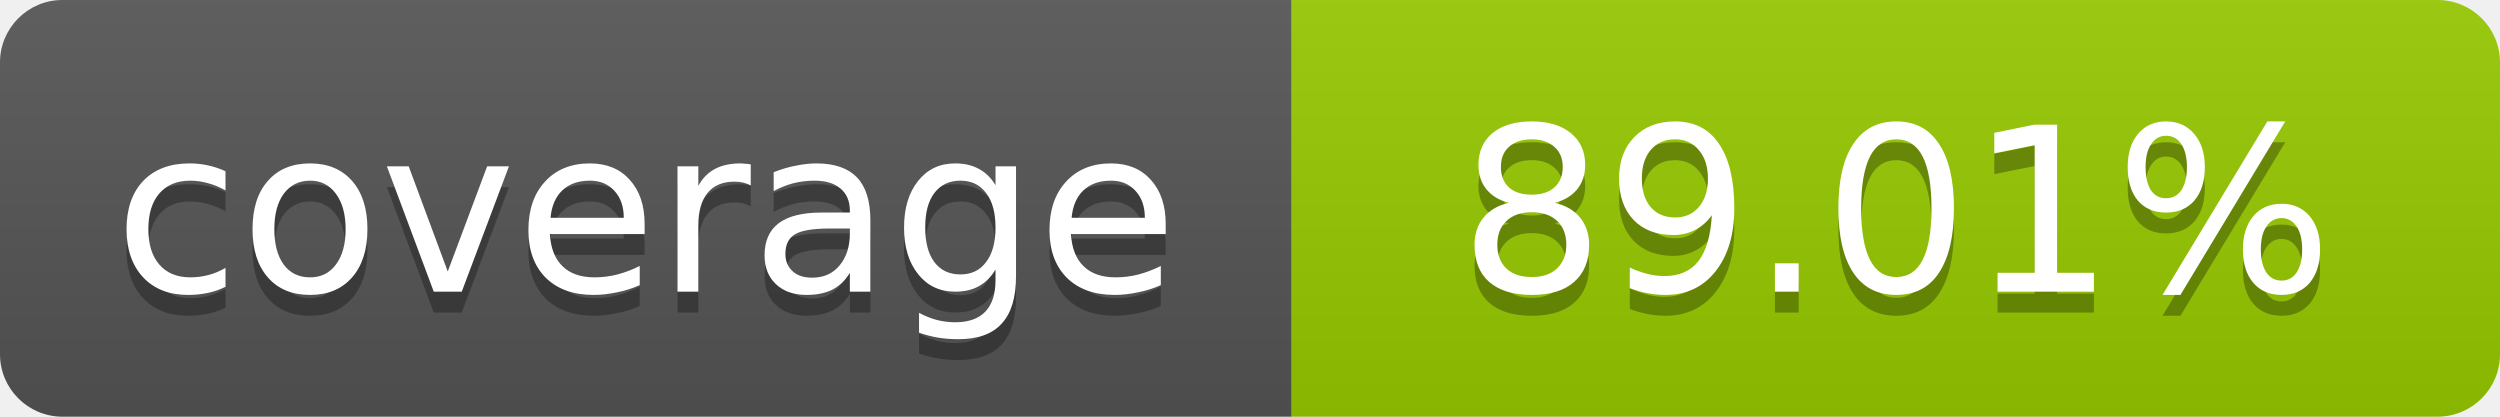
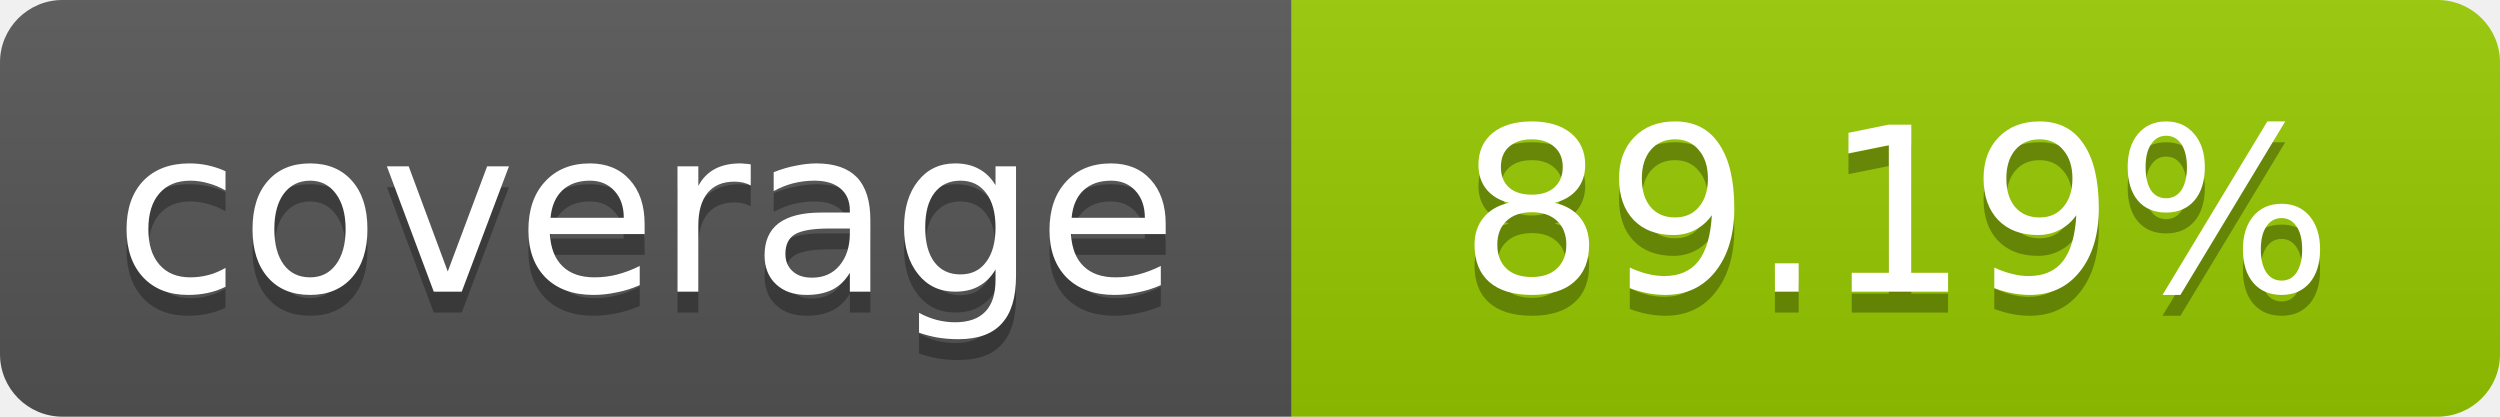
- <svg xmlns="http://www.w3.org/2000/svg" width="120" height="20" role="img" aria-label="coverage: 89.01%">
+ <svg xmlns="http://www.w3.org/2000/svg" width="120" height="20" role="img" aria-label="coverage: 89.19%">
  <linearGradient id="s" x2="0" y2="100%">
    <stop offset="0" stop-color="#bbb" stop-opacity=".1" />
    <stop offset="1" stop-opacity=".1" />
  </linearGradient>
  <clipPath id="r">
    <rect width="120" height="20" rx="3" fill="#fff" />
  </clipPath>
  <g clip-path="url(#r)">
    <rect width="62" height="20" fill="#555" />
    <rect x="62" width="58" height="20" fill="#97CA00" />
    <rect width="120" height="20" fill="url(#s)" />
  </g>
  <g fill="#fff" text-anchor="middle" font-family="Verdana,Geneva,DejaVu Sans,sans-serif" font-size="11">
    <text x="31" y="15" fill="#010101" fill-opacity=".3">coverage</text>
    <text x="31" y="14">coverage</text>
-     <text x="91" y="15" fill="#010101" fill-opacity=".3">89.01%</text>
-     <text x="91" y="14">89.01%</text>
+     <text x="91" y="15" fill="#010101" fill-opacity=".3">89.19%</text>
+     <text x="91" y="14">89.19%</text>
  </g>
</svg>
